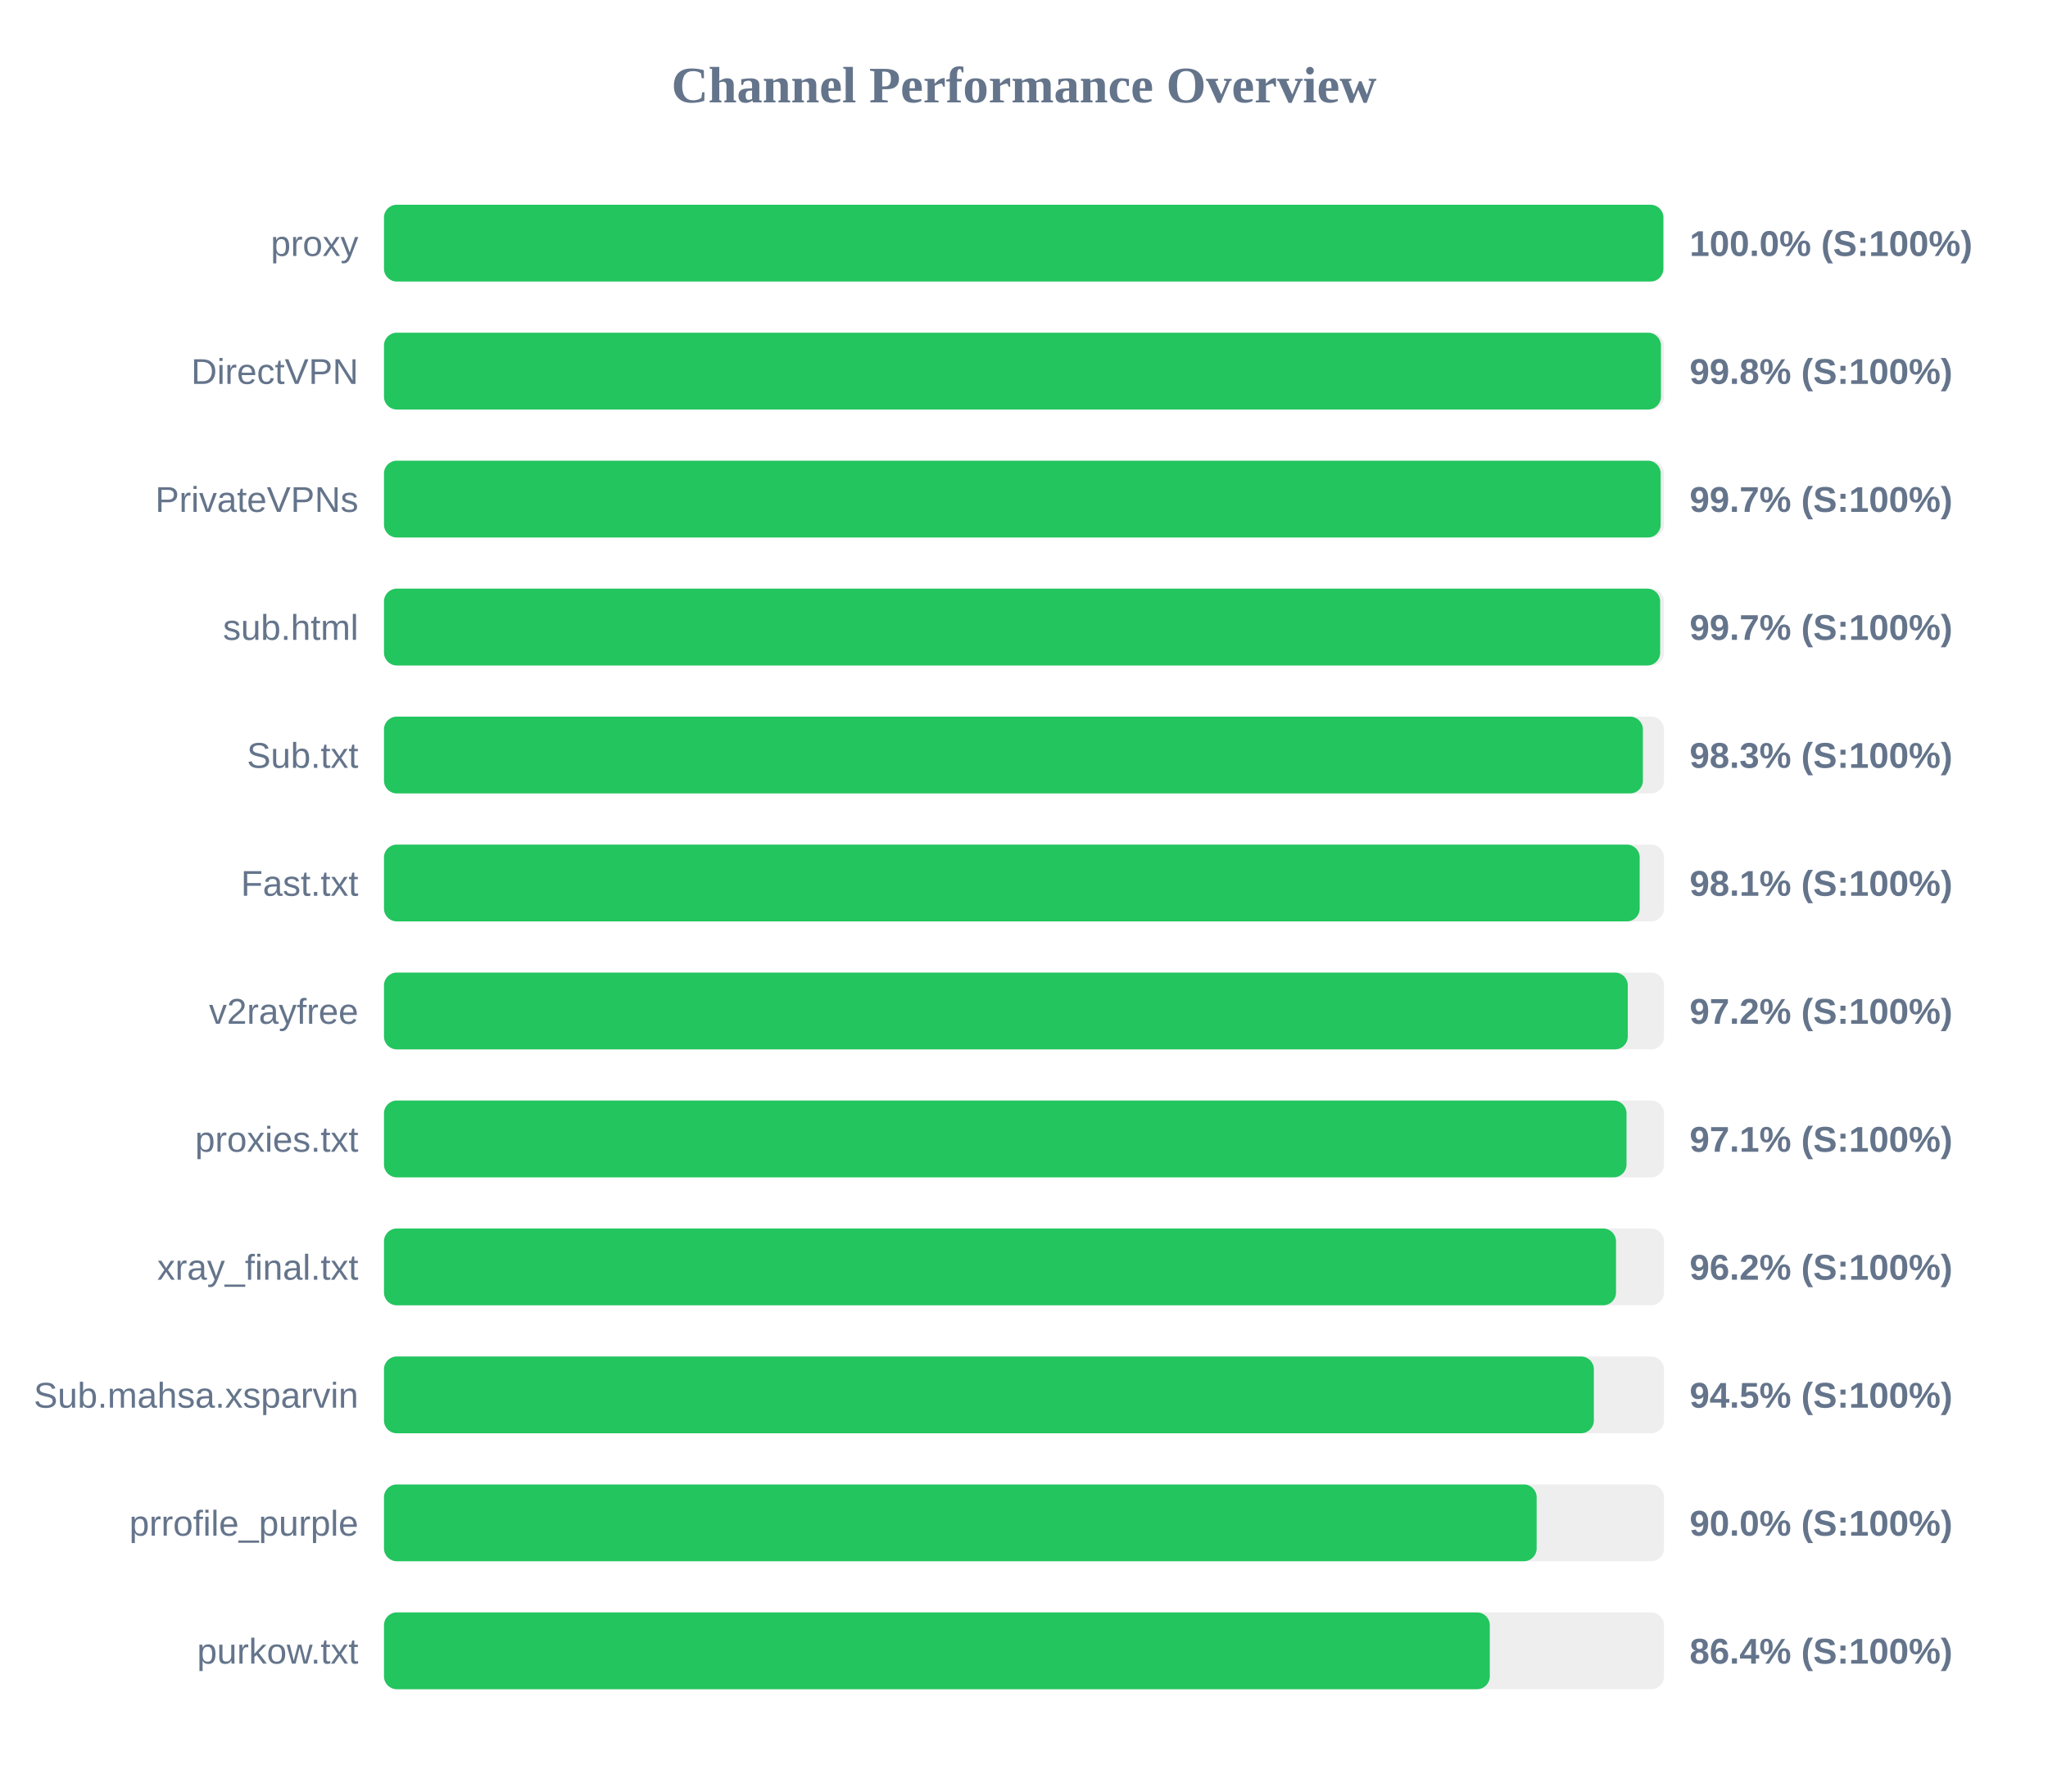
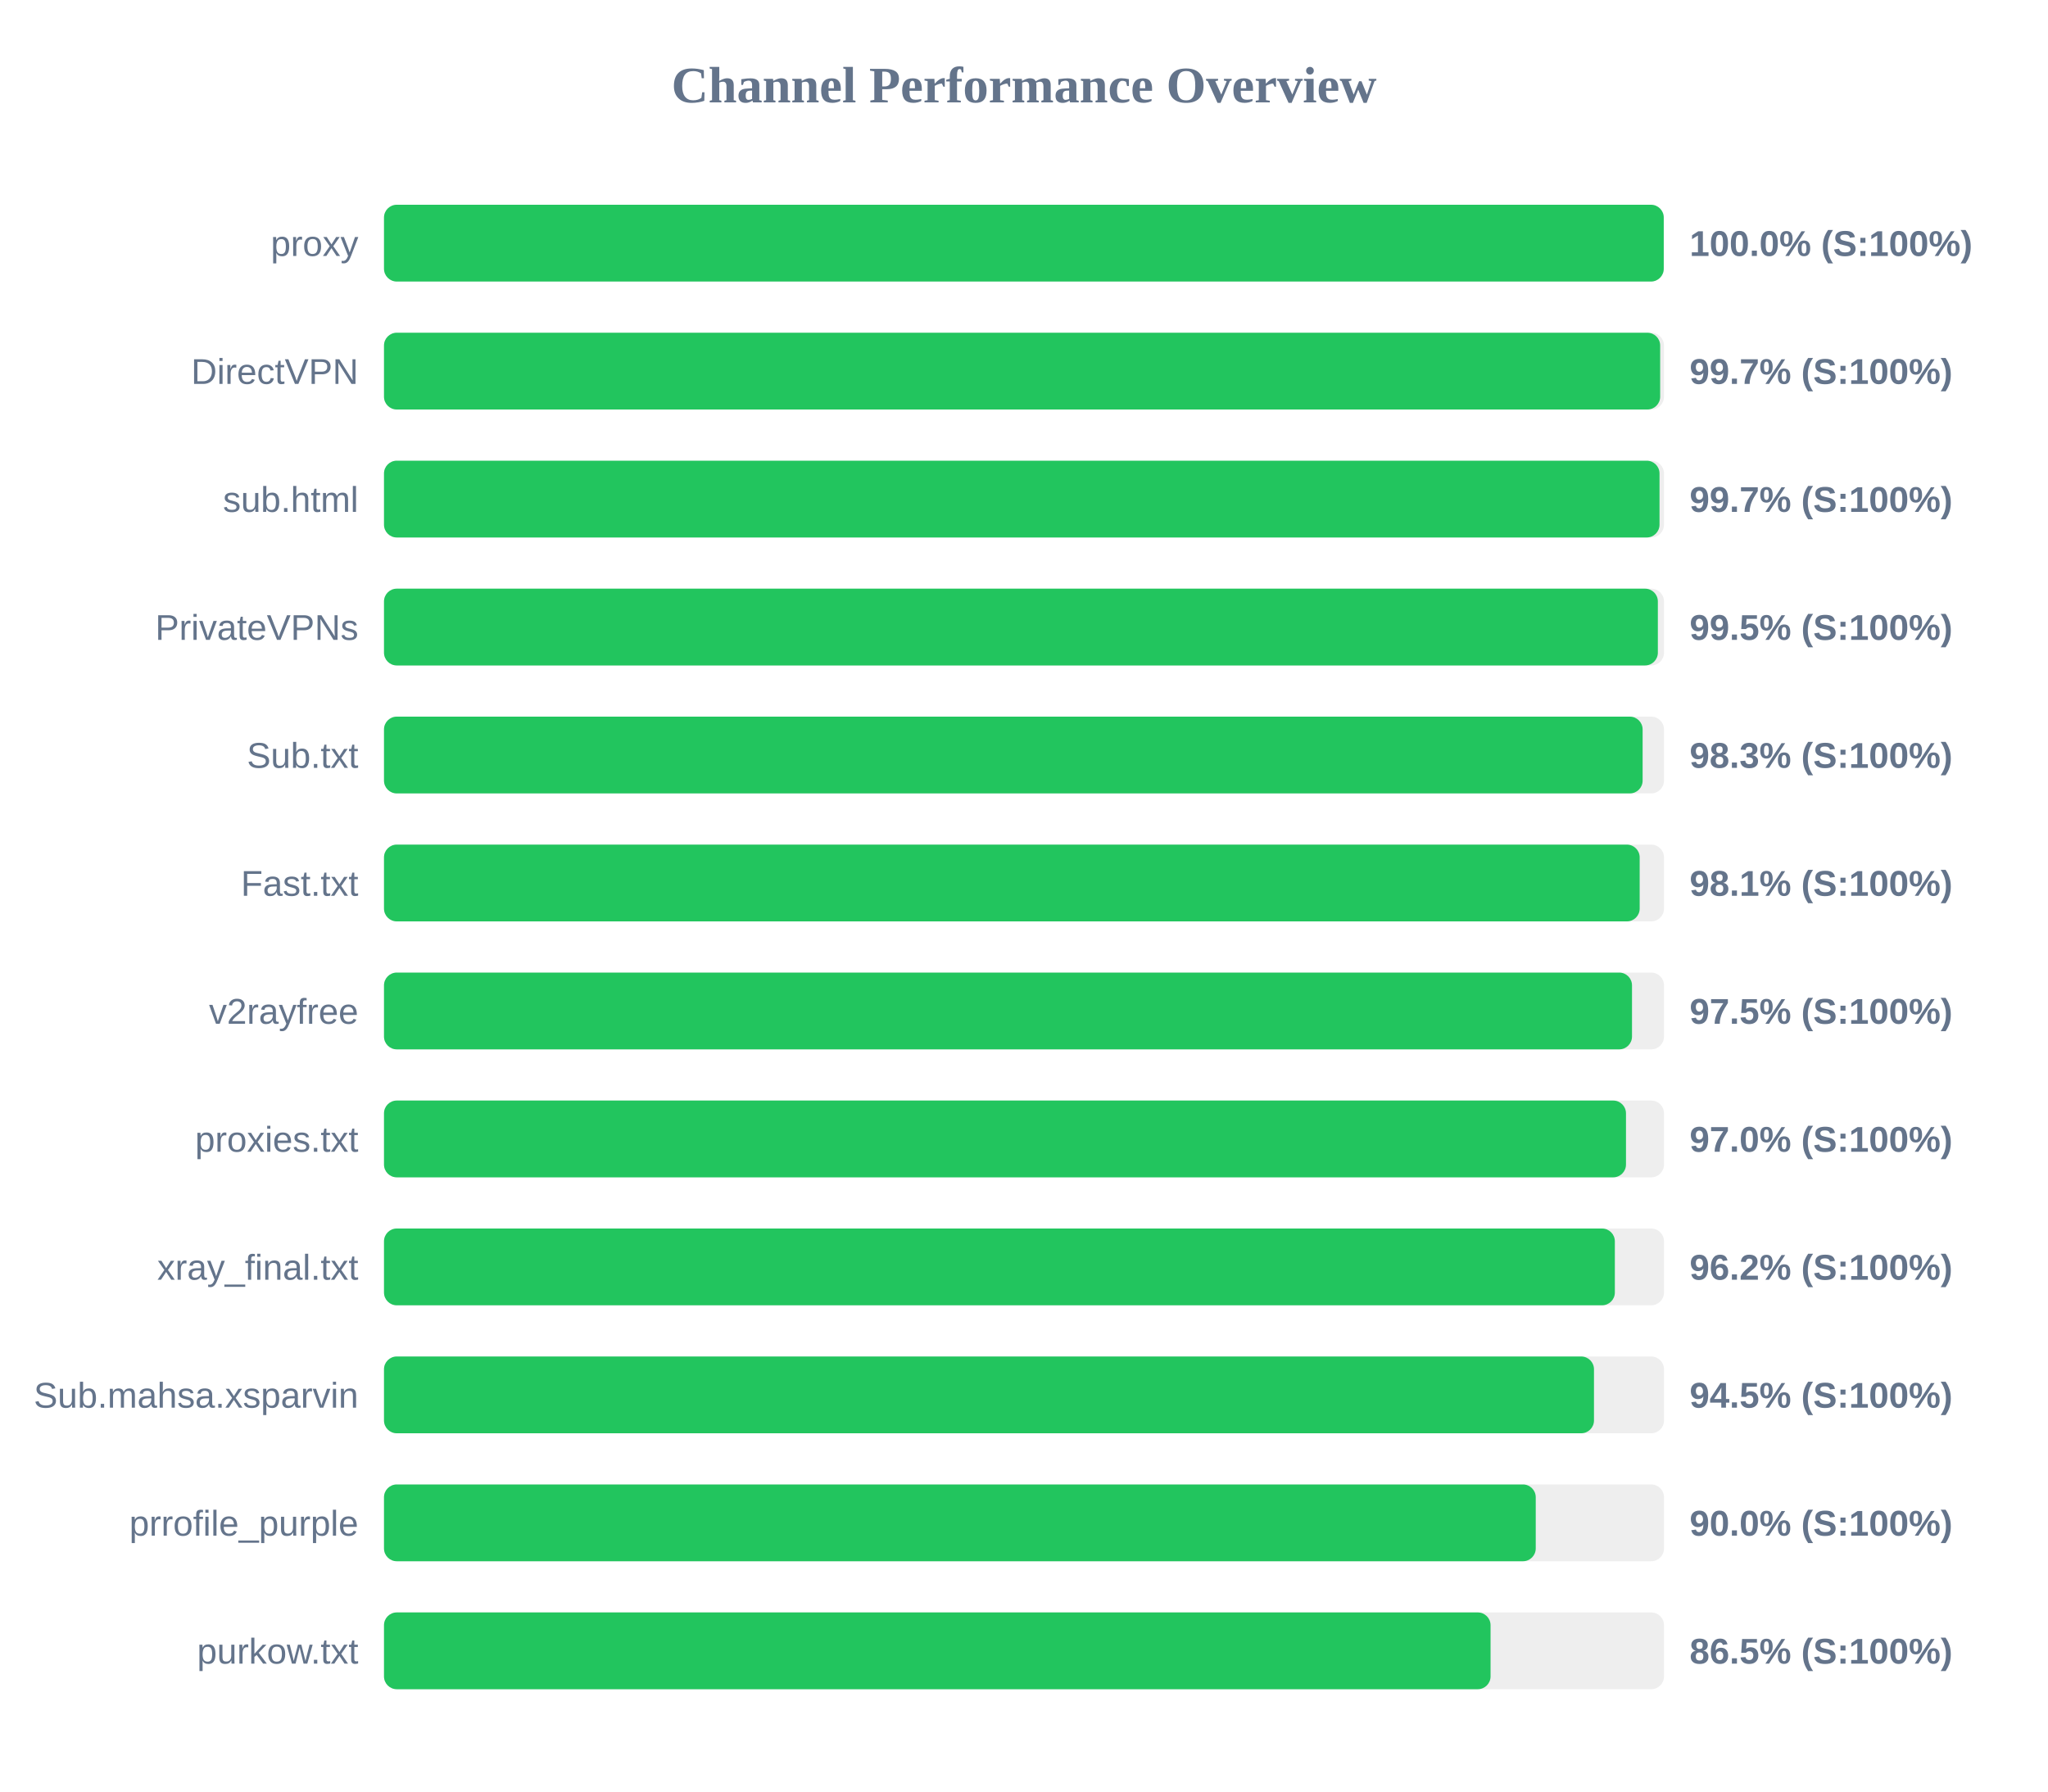
<svg xmlns="http://www.w3.org/2000/svg" width="800" height="700" version="1.1">
  <style>
        .row { font: 14px Arial; fill: #64748b; }
        .score { font: bold 14px Arial; fill: #64748b; }
    </style>
  <text x="400" y="40" text-anchor="middle" font-size="20px" font-weight="bold" fill="#64748b">Channel Performance Overview</text>
  <rect x="150" y="80" width="500" height="30" fill="#eee" rx="5" />
-   <rect x="150" y="80" width="499.75" height="30" fill="#22c55e" rx="5" />
+   <rect x="150" y="80" width="499.9" height="30" fill="#22c55e" rx="5" />
  <text x="140" y="100" text-anchor="end" class="row">proxy</text>
  <text x="660" y="100" text-anchor="start" class="score">100.0% (S:100%)</text>
  <rect x="150" y="130" width="500" height="30" fill="#eee" rx="5" />
-   <rect x="150" y="130" width="498.8" height="30" fill="#22c55e" rx="5" />
+   <rect x="150" y="130" width="498.5" height="30" fill="#22c55e" rx="5" />
  <text x="140" y="150" text-anchor="end" class="row">DirectVPN</text>
-   <text x="660" y="150" text-anchor="start" class="score">99.8% (S:100%)</text>
+   <text x="660" y="150" text-anchor="start" class="score">99.7% (S:100%)</text>
  <rect x="150" y="180" width="500" height="30" fill="#eee" rx="5" />
-   <rect x="150" y="180" width="498.7" height="30" fill="#22c55e" rx="5" />
-   <text x="140" y="200" text-anchor="end" class="row">PrivateVPNs</text>
+   <rect x="150" y="180" width="498.25" height="30" fill="#22c55e" rx="5" />
+   <text x="140" y="200" text-anchor="end" class="row">sub.html</text>
  <text x="660" y="200" text-anchor="start" class="score">99.7% (S:100%)</text>
  <rect x="150" y="230" width="500" height="30" fill="#eee" rx="5" />
-   <rect x="150" y="230" width="498.5" height="30" fill="#22c55e" rx="5" />
-   <text x="140" y="250" text-anchor="end" class="row">sub.html</text>
-   <text x="660" y="250" text-anchor="start" class="score">99.7% (S:100%)</text>
+   <rect x="150" y="230" width="497.6" height="30" fill="#22c55e" rx="5" />
+   <text x="140" y="250" text-anchor="end" class="row">PrivateVPNs</text>
+   <text x="660" y="250" text-anchor="start" class="score">99.5% (S:100%)</text>
  <rect x="150" y="280" width="500" height="30" fill="#eee" rx="5" />
-   <rect x="150" y="280" width="491.75" height="30" fill="#22c55e" rx="5" />
+   <rect x="150" y="280" width="491.65" height="30" fill="#22c55e" rx="5" />
  <text x="140" y="300" text-anchor="end" class="row">Sub.txt</text>
  <text x="660" y="300" text-anchor="start" class="score">98.3% (S:100%)</text>
  <rect x="150" y="330" width="500" height="30" fill="#eee" rx="5" />
  <rect x="150" y="330" width="490.5" height="30" fill="#22c55e" rx="5" />
  <text x="140" y="350" text-anchor="end" class="row">Fast.txt</text>
  <text x="660" y="350" text-anchor="start" class="score">98.1% (S:100%)</text>
  <rect x="150" y="380" width="500" height="30" fill="#eee" rx="5" />
-   <rect x="150" y="380" width="485.85" height="30" fill="#22c55e" rx="5" />
+   <rect x="150" y="380" width="487.5" height="30" fill="#22c55e" rx="5" />
  <text x="140" y="400" text-anchor="end" class="row">v2rayfree</text>
-   <text x="660" y="400" text-anchor="start" class="score">97.2% (S:100%)</text>
+   <text x="660" y="400" text-anchor="start" class="score">97.5% (S:100%)</text>
  <rect x="150" y="430" width="500" height="30" fill="#eee" rx="5" />
-   <rect x="150" y="430" width="485.35" height="30" fill="#22c55e" rx="5" />
+   <rect x="150" y="430" width="485.15" height="30" fill="#22c55e" rx="5" />
  <text x="140" y="450" text-anchor="end" class="row">proxies.txt</text>
-   <text x="660" y="450" text-anchor="start" class="score">97.1% (S:100%)</text>
+   <text x="660" y="450" text-anchor="start" class="score">97.0% (S:100%)</text>
  <rect x="150" y="480" width="500" height="30" fill="#eee" rx="5" />
-   <rect x="150" y="480" width="481.25" height="30" fill="#22c55e" rx="5" />
+   <rect x="150" y="480" width="480.8" height="30" fill="#22c55e" rx="5" />
  <text x="140" y="500" text-anchor="end" class="row">xray_final.txt</text>
  <text x="660" y="500" text-anchor="start" class="score">96.2% (S:100%)</text>
  <rect x="150" y="530" width="500" height="30" fill="#eee" rx="5" />
-   <rect x="150" y="530" width="472.6" height="30" fill="#22c55e" rx="5" />
+   <rect x="150" y="530" width="472.65" height="30" fill="#22c55e" rx="5" />
  <text x="140" y="550" text-anchor="end" class="row">Sub.mahsa.xsparvin</text>
  <text x="660" y="550" text-anchor="start" class="score">94.5% (S:100%)</text>
  <rect x="150" y="580" width="500" height="30" fill="#eee" rx="5" />
-   <rect x="150" y="580" width="450.25" height="30" fill="#22c55e" rx="5" />
+   <rect x="150" y="580" width="449.9" height="30" fill="#22c55e" rx="5" />
  <text x="140" y="600" text-anchor="end" class="row">prrofile_purple</text>
  <text x="660" y="600" text-anchor="start" class="score">90.0% (S:100%)</text>
  <rect x="150" y="630" width="500" height="30" fill="#eee" rx="5" />
-   <rect x="150" y="630" width="431.95" height="30" fill="#22c55e" rx="5" />
+   <rect x="150" y="630" width="432.25" height="30" fill="#22c55e" rx="5" />
  <text x="140" y="650" text-anchor="end" class="row">purkow.txt</text>
-   <text x="660" y="650" text-anchor="start" class="score">86.4% (S:100%)</text>
+   <text x="660" y="650" text-anchor="start" class="score">86.5% (S:100%)</text>
</svg>
